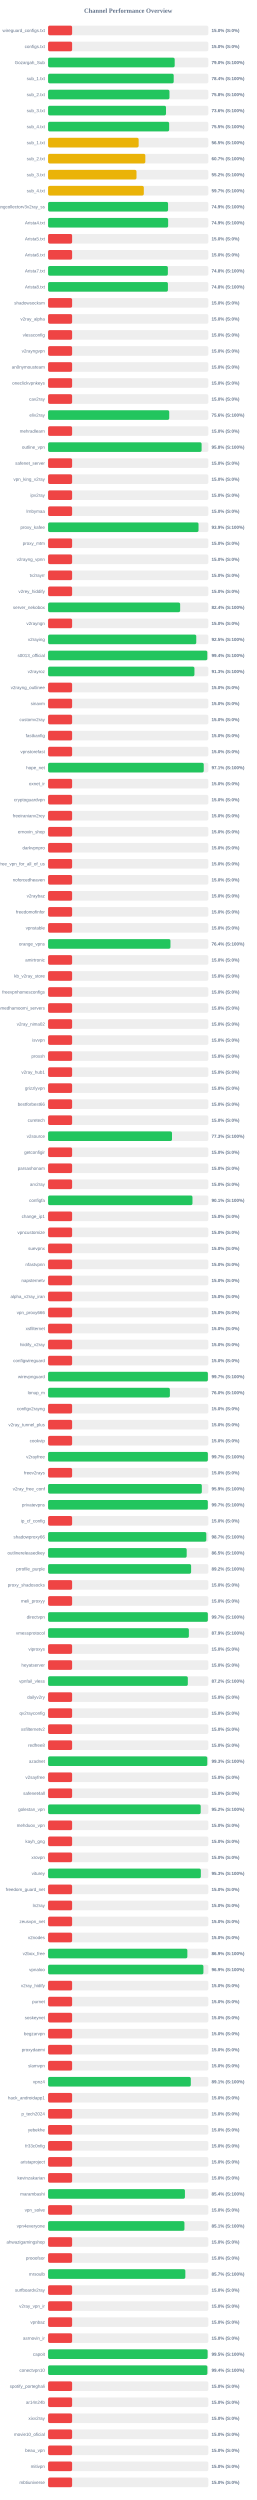
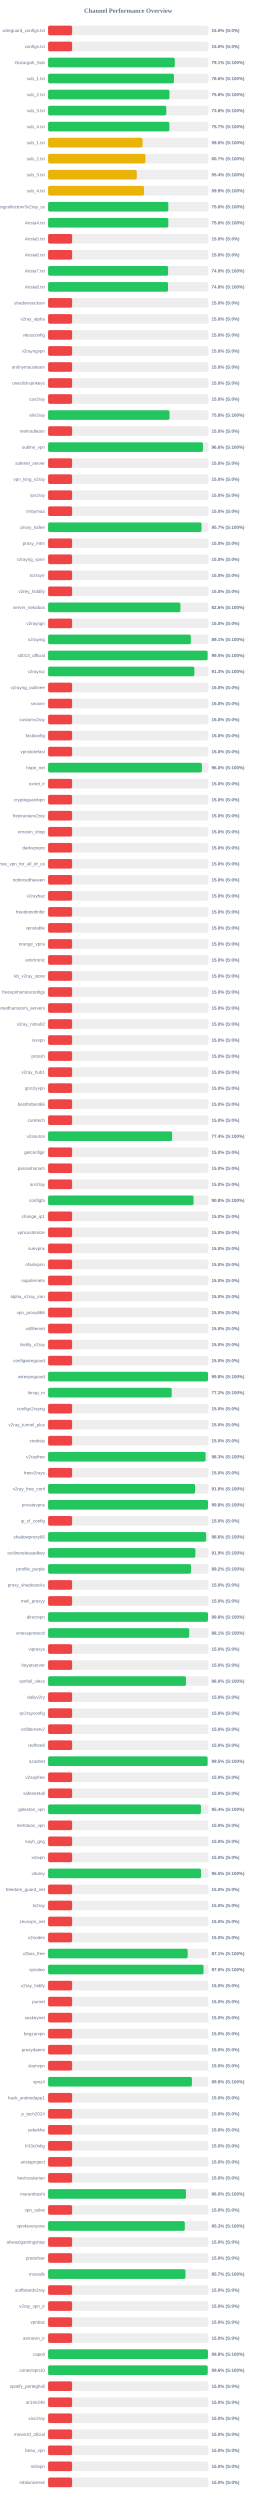
<svg xmlns="http://www.w3.org/2000/svg" width="800" height="7800" version="1.1">
  <style>
        .row { font: 14px Arial; fill: #64748b; }
        .score { font: bold 14px Arial; fill: #64748b; }
    </style>
  <text x="400" y="40" text-anchor="middle" font-size="20px" font-weight="bold" fill="#64748b">Channel Performance Overview</text>
  <rect x="150" y="80" width="500" height="30" fill="#eee" rx="5" />
  <rect x="150" y="80" width="75.0" height="30" fill="#ef4444" rx="5" />
  <text x="140" y="100" text-anchor="end" class="row">wireguard_configs.txt</text>
  <text x="660" y="100" text-anchor="start" class="score">15.0% (S:0%)</text>
  <rect x="150" y="130" width="500" height="30" fill="#eee" rx="5" />
  <rect x="150" y="130" width="75.0" height="30" fill="#ef4444" rx="5" />
  <text x="140" y="150" text-anchor="end" class="row">configs.txt</text>
  <text x="660" y="150" text-anchor="start" class="score">15.0% (S:0%)</text>
  <rect x="150" y="180" width="500" height="30" fill="#eee" rx="5" />
-   <rect x="150" y="180" width="395.05" height="30" fill="#22c55e" rx="5" />
+   <rect x="150" y="180" width="395.3" height="30" fill="#22c55e" rx="5" />
  <text x="140" y="200" text-anchor="end" class="row">Gozargah_Sub</text>
-   <text x="660" y="200" text-anchor="start" class="score">79.0% (S:100%)</text>
+   <text x="660" y="200" text-anchor="start" class="score">79.1% (S:100%)</text>
  <rect x="150" y="230" width="500" height="30" fill="#eee" rx="5" />
-   <rect x="150" y="230" width="391.95" height="30" fill="#22c55e" rx="5" />
+   <rect x="150" y="230" width="392.8" height="30" fill="#22c55e" rx="5" />
  <text x="140" y="250" text-anchor="end" class="row">sub_1.txt</text>
-   <text x="660" y="250" text-anchor="start" class="score">78.4% (S:100%)</text>
+   <text x="660" y="250" text-anchor="start" class="score">78.6% (S:100%)</text>
  <rect x="150" y="280" width="500" height="30" fill="#eee" rx="5" />
  <rect x="150" y="280" width="378.75" height="30" fill="#22c55e" rx="5" />
  <text x="140" y="300" text-anchor="end" class="row">sub_2.txt</text>
  <text x="660" y="300" text-anchor="start" class="score">75.8% (S:100%)</text>
  <rect x="150" y="330" width="500" height="30" fill="#eee" rx="5" />
-   <rect x="150" y="330" width="367.95" height="30" fill="#22c55e" rx="5" />
+   <rect x="150" y="330" width="368.85" height="30" fill="#22c55e" rx="5" />
  <text x="140" y="350" text-anchor="end" class="row">sub_3.txt</text>
-   <text x="660" y="350" text-anchor="start" class="score">73.6% (S:100%)</text>
+   <text x="660" y="350" text-anchor="start" class="score">73.8% (S:100%)</text>
  <rect x="150" y="380" width="500" height="30" fill="#eee" rx="5" />
-   <rect x="150" y="380" width="377.75" height="30" fill="#22c55e" rx="5" />
+   <rect x="150" y="380" width="378.35" height="30" fill="#22c55e" rx="5" />
  <text x="140" y="400" text-anchor="end" class="row">sub_4.txt</text>
-   <text x="660" y="400" text-anchor="start" class="score">75.5% (S:100%)</text>
+   <text x="660" y="400" text-anchor="start" class="score">75.7% (S:100%)</text>
  <rect x="150" y="430" width="500" height="30" fill="#eee" rx="5" />
-   <rect x="150" y="430" width="282.6" height="30" fill="#eab308" rx="5" />
+   <rect x="150" y="430" width="294.85" height="30" fill="#eab308" rx="5" />
  <text x="140" y="450" text-anchor="end" class="row">sub_1.txt</text>
-   <text x="660" y="450" text-anchor="start" class="score">56.5% (S:100%)</text>
+   <text x="660" y="450" text-anchor="start" class="score">59.0% (S:100%)</text>
  <rect x="150" y="480" width="500" height="30" fill="#eee" rx="5" />
-   <rect x="150" y="480" width="303.4" height="30" fill="#eab308" rx="5" />
+   <rect x="150" y="480" width="303.7" height="30" fill="#eab308" rx="5" />
  <text x="140" y="500" text-anchor="end" class="row">sub_2.txt</text>
  <text x="660" y="500" text-anchor="start" class="score">60.7% (S:100%)</text>
  <rect x="150" y="530" width="500" height="30" fill="#eee" rx="5" />
-   <rect x="150" y="530" width="275.85" height="30" fill="#eab308" rx="5" />
+   <rect x="150" y="530" width="276.75" height="30" fill="#eab308" rx="5" />
  <text x="140" y="550" text-anchor="end" class="row">sub_3.txt</text>
-   <text x="660" y="550" text-anchor="start" class="score">55.2% (S:100%)</text>
+   <text x="660" y="550" text-anchor="start" class="score">55.4% (S:100%)</text>
  <rect x="150" y="580" width="500" height="30" fill="#eee" rx="5" />
-   <rect x="150" y="580" width="298.7" height="30" fill="#eab308" rx="5" />
+   <rect x="150" y="580" width="299.35" height="30" fill="#eab308" rx="5" />
  <text x="140" y="600" text-anchor="end" class="row">sub_4.txt</text>
-   <text x="660" y="600" text-anchor="start" class="score">59.7% (S:100%)</text>
+   <text x="660" y="600" text-anchor="start" class="score">59.9% (S:100%)</text>
  <rect x="150" y="630" width="500" height="30" fill="#eee" rx="5" />
-   <rect x="150" y="630" width="374.35" height="30" fill="#22c55e" rx="5" />
+   <rect x="150" y="630" width="375.15" height="30" fill="#22c55e" rx="5" />
  <text x="140" y="650" text-anchor="end" class="row">kayhgngcollectorv3v2ray_ss</text>
-   <text x="660" y="650" text-anchor="start" class="score">74.9% (S:100%)</text>
+   <text x="660" y="650" text-anchor="start" class="score">75.0% (S:100%)</text>
  <rect x="150" y="680" width="500" height="30" fill="#eee" rx="5" />
-   <rect x="150" y="680" width="374.6" height="30" fill="#22c55e" rx="5" />
+   <rect x="150" y="680" width="375.15" height="30" fill="#22c55e" rx="5" />
  <text x="140" y="700" text-anchor="end" class="row">Arista4.txt</text>
-   <text x="660" y="700" text-anchor="start" class="score">74.9% (S:100%)</text>
+   <text x="660" y="700" text-anchor="start" class="score">75.0% (S:100%)</text>
  <rect x="150" y="730" width="500" height="30" fill="#eee" rx="5" />
  <rect x="150" y="730" width="75.0" height="30" fill="#ef4444" rx="5" />
  <text x="140" y="750" text-anchor="end" class="row">Arista5.txt</text>
  <text x="660" y="750" text-anchor="start" class="score">15.0% (S:0%)</text>
  <rect x="150" y="780" width="500" height="30" fill="#eee" rx="5" />
  <rect x="150" y="780" width="75.0" height="30" fill="#ef4444" rx="5" />
  <text x="140" y="800" text-anchor="end" class="row">Arista6.txt</text>
  <text x="660" y="800" text-anchor="start" class="score">15.0% (S:0%)</text>
  <rect x="150" y="830" width="500" height="30" fill="#eee" rx="5" />
-   <rect x="150" y="830" width="373.75" height="30" fill="#22c55e" rx="5" />
+   <rect x="150" y="830" width="374.5" height="30" fill="#22c55e" rx="5" />
  <text x="140" y="850" text-anchor="end" class="row">Arista7.txt</text>
-   <text x="660" y="850" text-anchor="start" class="score">74.8% (S:100%)</text>
+   <text x="660" y="850" text-anchor="start" class="score">74.9% (S:100%)</text>
  <rect x="150" y="880" width="500" height="30" fill="#eee" rx="5" />
-   <rect x="150" y="880" width="373.9" height="30" fill="#22c55e" rx="5" />
+   <rect x="150" y="880" width="374.25" height="30" fill="#22c55e" rx="5" />
  <text x="140" y="900" text-anchor="end" class="row">Arista8.txt</text>
  <text x="660" y="900" text-anchor="start" class="score">74.8% (S:100%)</text>
  <rect x="150" y="930" width="500" height="30" fill="#eee" rx="5" />
  <rect x="150" y="930" width="75.0" height="30" fill="#ef4444" rx="5" />
  <text x="140" y="950" text-anchor="end" class="row">shadowsocksm</text>
  <text x="660" y="950" text-anchor="start" class="score">15.0% (S:0%)</text>
  <rect x="150" y="980" width="500" height="30" fill="#eee" rx="5" />
  <rect x="150" y="980" width="75.0" height="30" fill="#ef4444" rx="5" />
  <text x="140" y="1000" text-anchor="end" class="row">v2ray_alpha</text>
  <text x="660" y="1000" text-anchor="start" class="score">15.0% (S:0%)</text>
  <rect x="150" y="1030" width="500" height="30" fill="#eee" rx="5" />
  <rect x="150" y="1030" width="75.0" height="30" fill="#ef4444" rx="5" />
  <text x="140" y="1050" text-anchor="end" class="row">vlessconfig</text>
  <text x="660" y="1050" text-anchor="start" class="score">15.0% (S:0%)</text>
  <rect x="150" y="1080" width="500" height="30" fill="#eee" rx="5" />
  <rect x="150" y="1080" width="75.0" height="30" fill="#ef4444" rx="5" />
  <text x="140" y="1100" text-anchor="end" class="row">v2rayngvpn</text>
  <text x="660" y="1100" text-anchor="start" class="score">15.0% (S:0%)</text>
  <rect x="150" y="1130" width="500" height="30" fill="#eee" rx="5" />
  <rect x="150" y="1130" width="75.0" height="30" fill="#ef4444" rx="5" />
  <text x="140" y="1150" text-anchor="end" class="row">an0nymousteam</text>
  <text x="660" y="1150" text-anchor="start" class="score">15.0% (S:0%)</text>
  <rect x="150" y="1180" width="500" height="30" fill="#eee" rx="5" />
  <rect x="150" y="1180" width="75.0" height="30" fill="#ef4444" rx="5" />
  <text x="140" y="1200" text-anchor="end" class="row">oneclickvpnkeys</text>
  <text x="660" y="1200" text-anchor="start" class="score">15.0% (S:0%)</text>
  <rect x="150" y="1230" width="500" height="30" fill="#eee" rx="5" />
  <rect x="150" y="1230" width="75.0" height="30" fill="#ef4444" rx="5" />
  <text x="140" y="1250" text-anchor="end" class="row">cav2ray</text>
  <text x="660" y="1250" text-anchor="start" class="score">15.0% (S:0%)</text>
  <rect x="150" y="1280" width="500" height="30" fill="#eee" rx="5" />
-   <rect x="150" y="1280" width="378.0" height="30" fill="#22c55e" rx="5" />
+   <rect x="150" y="1280" width="378.9" height="30" fill="#22c55e" rx="5" />
  <text x="140" y="1300" text-anchor="end" class="row">eliv2ray</text>
-   <text x="660" y="1300" text-anchor="start" class="score">75.6% (S:100%)</text>
+   <text x="660" y="1300" text-anchor="start" class="score">75.8% (S:100%)</text>
  <rect x="150" y="1330" width="500" height="30" fill="#eee" rx="5" />
  <rect x="150" y="1330" width="75.0" height="30" fill="#ef4444" rx="5" />
  <text x="140" y="1350" text-anchor="end" class="row">mehradlearn</text>
  <text x="660" y="1350" text-anchor="start" class="score">15.0% (S:0%)</text>
  <rect x="150" y="1380" width="500" height="30" fill="#eee" rx="5" />
-   <rect x="150" y="1380" width="479.0" height="30" fill="#22c55e" rx="5" />
+   <rect x="150" y="1380" width="483.2" height="30" fill="#22c55e" rx="5" />
  <text x="140" y="1400" text-anchor="end" class="row">outline_vpn</text>
-   <text x="660" y="1400" text-anchor="start" class="score">95.8% (S:100%)</text>
+   <text x="660" y="1400" text-anchor="start" class="score">96.6% (S:100%)</text>
  <rect x="150" y="1430" width="500" height="30" fill="#eee" rx="5" />
  <rect x="150" y="1430" width="75.0" height="30" fill="#ef4444" rx="5" />
  <text x="140" y="1450" text-anchor="end" class="row">safenet_server</text>
  <text x="660" y="1450" text-anchor="start" class="score">15.0% (S:0%)</text>
  <rect x="150" y="1480" width="500" height="30" fill="#eee" rx="5" />
  <rect x="150" y="1480" width="75.0" height="30" fill="#ef4444" rx="5" />
  <text x="140" y="1500" text-anchor="end" class="row">vpn_king_v2ray</text>
  <text x="660" y="1500" text-anchor="start" class="score">15.0% (S:0%)</text>
  <rect x="150" y="1530" width="500" height="30" fill="#eee" rx="5" />
  <rect x="150" y="1530" width="75.0" height="30" fill="#ef4444" rx="5" />
  <text x="140" y="1550" text-anchor="end" class="row">ipv2ray</text>
  <text x="660" y="1550" text-anchor="start" class="score">15.0% (S:0%)</text>
  <rect x="150" y="1580" width="500" height="30" fill="#eee" rx="5" />
  <rect x="150" y="1580" width="75.0" height="30" fill="#ef4444" rx="5" />
  <text x="140" y="1600" text-anchor="end" class="row">lrnbymaa</text>
  <text x="660" y="1600" text-anchor="start" class="score">15.0% (S:0%)</text>
  <rect x="150" y="1630" width="500" height="30" fill="#eee" rx="5" />
-   <rect x="150" y="1630" width="469.4" height="30" fill="#22c55e" rx="5" />
+   <rect x="150" y="1630" width="478.65" height="30" fill="#22c55e" rx="5" />
  <text x="140" y="1650" text-anchor="end" class="row">proxy_kafee</text>
-   <text x="660" y="1650" text-anchor="start" class="score">93.9% (S:100%)</text>
+   <text x="660" y="1650" text-anchor="start" class="score">95.7% (S:100%)</text>
  <rect x="150" y="1680" width="500" height="30" fill="#eee" rx="5" />
  <rect x="150" y="1680" width="75.0" height="30" fill="#ef4444" rx="5" />
  <text x="140" y="1700" text-anchor="end" class="row">proxy_mtm</text>
  <text x="660" y="1700" text-anchor="start" class="score">15.0% (S:0%)</text>
  <rect x="150" y="1730" width="500" height="30" fill="#eee" rx="5" />
  <rect x="150" y="1730" width="75.0" height="30" fill="#ef4444" rx="5" />
  <text x="140" y="1750" text-anchor="end" class="row">v2rayng_vpnn</text>
  <text x="660" y="1750" text-anchor="start" class="score">15.0% (S:0%)</text>
  <rect x="150" y="1780" width="500" height="30" fill="#eee" rx="5" />
  <rect x="150" y="1780" width="75.0" height="30" fill="#ef4444" rx="5" />
  <text x="140" y="1800" text-anchor="end" class="row">tv2rayrr</text>
  <text x="660" y="1800" text-anchor="start" class="score">15.0% (S:0%)</text>
  <rect x="150" y="1830" width="500" height="30" fill="#eee" rx="5" />
  <rect x="150" y="1830" width="75.0" height="30" fill="#ef4444" rx="5" />
  <text x="140" y="1850" text-anchor="end" class="row">v2rey_hiddify</text>
  <text x="660" y="1850" text-anchor="start" class="score">15.0% (S:0%)</text>
  <rect x="150" y="1880" width="500" height="30" fill="#eee" rx="5" />
-   <rect x="150" y="1880" width="412.05" height="30" fill="#22c55e" rx="5" />
+   <rect x="150" y="1880" width="412.85" height="30" fill="#22c55e" rx="5" />
  <text x="140" y="1900" text-anchor="end" class="row">server_nekobox</text>
-   <text x="660" y="1900" text-anchor="start" class="score">82.4% (S:100%)</text>
+   <text x="660" y="1900" text-anchor="start" class="score">82.6% (S:100%)</text>
  <rect x="150" y="1930" width="500" height="30" fill="#eee" rx="5" />
  <rect x="150" y="1930" width="75.0" height="30" fill="#ef4444" rx="5" />
  <text x="140" y="1950" text-anchor="end" class="row">v2rayngn</text>
  <text x="660" y="1950" text-anchor="start" class="score">15.0% (S:0%)</text>
  <rect x="150" y="1980" width="500" height="30" fill="#eee" rx="5" />
-   <rect x="150" y="1980" width="462.35" height="30" fill="#22c55e" rx="5" />
+   <rect x="150" y="1980" width="445.45" height="30" fill="#22c55e" rx="5" />
  <text x="140" y="2000" text-anchor="end" class="row">v2raying</text>
-   <text x="660" y="2000" text-anchor="start" class="score">92.5% (S:100%)</text>
+   <text x="660" y="2000" text-anchor="start" class="score">89.1% (S:100%)</text>
  <rect x="150" y="2030" width="500" height="30" fill="#eee" rx="5" />
-   <rect x="150" y="2030" width="496.8" height="30" fill="#22c55e" rx="5" />
+   <rect x="150" y="2030" width="497.75" height="30" fill="#22c55e" rx="5" />
  <text x="140" y="2050" text-anchor="end" class="row">s0013_official</text>
-   <text x="660" y="2050" text-anchor="start" class="score">99.4% (S:100%)</text>
+   <text x="660" y="2050" text-anchor="start" class="score">99.5% (S:100%)</text>
  <rect x="150" y="2080" width="500" height="30" fill="#eee" rx="5" />
-   <rect x="150" y="2080" width="456.65" height="30" fill="#22c55e" rx="5" />
+   <rect x="150" y="2080" width="456.4" height="30" fill="#22c55e" rx="5" />
  <text x="140" y="2100" text-anchor="end" class="row">v2rayroz</text>
  <text x="660" y="2100" text-anchor="start" class="score">91.3% (S:100%)</text>
  <rect x="150" y="2130" width="500" height="30" fill="#eee" rx="5" />
  <rect x="150" y="2130" width="75.0" height="30" fill="#ef4444" rx="5" />
  <text x="140" y="2150" text-anchor="end" class="row">v2rayng_outlinee</text>
  <text x="660" y="2150" text-anchor="start" class="score">15.0% (S:0%)</text>
  <rect x="150" y="2180" width="500" height="30" fill="#eee" rx="5" />
  <rect x="150" y="2180" width="75.0" height="30" fill="#ef4444" rx="5" />
  <text x="140" y="2200" text-anchor="end" class="row">sinavm</text>
  <text x="660" y="2200" text-anchor="start" class="score">15.0% (S:0%)</text>
  <rect x="150" y="2230" width="500" height="30" fill="#eee" rx="5" />
  <rect x="150" y="2230" width="75.0" height="30" fill="#ef4444" rx="5" />
  <text x="140" y="2250" text-anchor="end" class="row">customv2ray</text>
  <text x="660" y="2250" text-anchor="start" class="score">15.0% (S:0%)</text>
  <rect x="150" y="2280" width="500" height="30" fill="#eee" rx="5" />
  <rect x="150" y="2280" width="75.0" height="30" fill="#ef4444" rx="5" />
  <text x="140" y="2300" text-anchor="end" class="row">fastkanfig</text>
  <text x="660" y="2300" text-anchor="start" class="score">15.0% (S:0%)</text>
  <rect x="150" y="2330" width="500" height="30" fill="#eee" rx="5" />
  <rect x="150" y="2330" width="75.0" height="30" fill="#ef4444" rx="5" />
  <text x="140" y="2350" text-anchor="end" class="row">vpnstorefast</text>
  <text x="660" y="2350" text-anchor="start" class="score">15.0% (S:0%)</text>
  <rect x="150" y="2380" width="500" height="30" fill="#eee" rx="5" />
-   <rect x="150" y="2380" width="485.7" height="30" fill="#22c55e" rx="5" />
+   <rect x="150" y="2380" width="479.85" height="30" fill="#22c55e" rx="5" />
  <text x="140" y="2400" text-anchor="end" class="row">hope_net</text>
-   <text x="660" y="2400" text-anchor="start" class="score">97.1% (S:100%)</text>
+   <text x="660" y="2400" text-anchor="start" class="score">96.0% (S:100%)</text>
  <rect x="150" y="2430" width="500" height="30" fill="#eee" rx="5" />
  <rect x="150" y="2430" width="75.0" height="30" fill="#ef4444" rx="5" />
  <text x="140" y="2450" text-anchor="end" class="row">oxnet_ir</text>
  <text x="660" y="2450" text-anchor="start" class="score">15.0% (S:0%)</text>
  <rect x="150" y="2480" width="500" height="30" fill="#eee" rx="5" />
  <rect x="150" y="2480" width="75.0" height="30" fill="#ef4444" rx="5" />
  <text x="140" y="2500" text-anchor="end" class="row">cryptoguardvpn</text>
  <text x="660" y="2500" text-anchor="start" class="score">15.0% (S:0%)</text>
  <rect x="150" y="2530" width="500" height="30" fill="#eee" rx="5" />
  <rect x="150" y="2530" width="75.0" height="30" fill="#ef4444" rx="5" />
  <text x="140" y="2550" text-anchor="end" class="row">freeiranianv2rey</text>
  <text x="660" y="2550" text-anchor="start" class="score">15.0% (S:0%)</text>
  <rect x="150" y="2580" width="500" height="30" fill="#eee" rx="5" />
  <rect x="150" y="2580" width="75.0" height="30" fill="#ef4444" rx="5" />
  <text x="140" y="2600" text-anchor="end" class="row">ernoxin_shop</text>
  <text x="660" y="2600" text-anchor="start" class="score">15.0% (S:0%)</text>
  <rect x="150" y="2630" width="500" height="30" fill="#eee" rx="5" />
  <rect x="150" y="2630" width="75.0" height="30" fill="#ef4444" rx="5" />
  <text x="140" y="2650" text-anchor="end" class="row">darkvpnpro</text>
  <text x="660" y="2650" text-anchor="start" class="score">15.0% (S:0%)</text>
  <rect x="150" y="2680" width="500" height="30" fill="#eee" rx="5" />
  <rect x="150" y="2680" width="75.0" height="30" fill="#ef4444" rx="5" />
  <text x="140" y="2700" text-anchor="end" class="row">free_vpn_for_all_of_us</text>
  <text x="660" y="2700" text-anchor="start" class="score">15.0% (S:0%)</text>
  <rect x="150" y="2730" width="500" height="30" fill="#eee" rx="5" />
  <rect x="150" y="2730" width="75.0" height="30" fill="#ef4444" rx="5" />
  <text x="140" y="2750" text-anchor="end" class="row">noforcedheaven</text>
  <text x="660" y="2750" text-anchor="start" class="score">15.0% (S:0%)</text>
  <rect x="150" y="2780" width="500" height="30" fill="#eee" rx="5" />
  <rect x="150" y="2780" width="75.0" height="30" fill="#ef4444" rx="5" />
  <text x="140" y="2800" text-anchor="end" class="row">v2raybaz</text>
  <text x="660" y="2800" text-anchor="start" class="score">15.0% (S:0%)</text>
  <rect x="150" y="2830" width="500" height="30" fill="#eee" rx="5" />
  <rect x="150" y="2830" width="75.0" height="30" fill="#ef4444" rx="5" />
  <text x="140" y="2850" text-anchor="end" class="row">freedomofinfor</text>
  <text x="660" y="2850" text-anchor="start" class="score">15.0% (S:0%)</text>
  <rect x="150" y="2880" width="500" height="30" fill="#eee" rx="5" />
  <rect x="150" y="2880" width="75.0" height="30" fill="#ef4444" rx="5" />
  <text x="140" y="2900" text-anchor="end" class="row">vpnstable</text>
  <text x="660" y="2900" text-anchor="start" class="score">15.0% (S:0%)</text>
  <rect x="150" y="2930" width="500" height="30" fill="#eee" rx="5" />
-   <rect x="150" y="2930" width="381.8" height="30" fill="#22c55e" rx="5" />
+   <rect x="150" y="2930" width="75.0" height="30" fill="#ef4444" rx="5" />
  <text x="140" y="2950" text-anchor="end" class="row">orange_vpns</text>
-   <text x="660" y="2950" text-anchor="start" class="score">76.4% (S:100%)</text>
+   <text x="660" y="2950" text-anchor="start" class="score">15.0% (S:0%)</text>
  <rect x="150" y="2980" width="500" height="30" fill="#eee" rx="5" />
  <rect x="150" y="2980" width="75.0" height="30" fill="#ef4444" rx="5" />
  <text x="140" y="3000" text-anchor="end" class="row">amirtronic</text>
  <text x="660" y="3000" text-anchor="start" class="score">15.0% (S:0%)</text>
  <rect x="150" y="3030" width="500" height="30" fill="#eee" rx="5" />
  <rect x="150" y="3030" width="75.0" height="30" fill="#ef4444" rx="5" />
  <text x="140" y="3050" text-anchor="end" class="row">kb_v2ray_store</text>
  <text x="660" y="3050" text-anchor="start" class="score">15.0% (S:0%)</text>
  <rect x="150" y="3080" width="500" height="30" fill="#eee" rx="5" />
  <rect x="150" y="3080" width="75.0" height="30" fill="#ef4444" rx="5" />
  <text x="140" y="3100" text-anchor="end" class="row">freevpnhomesconfigs</text>
  <text x="660" y="3100" text-anchor="start" class="score">15.0% (S:0%)</text>
  <rect x="150" y="3130" width="500" height="30" fill="#eee" rx="5" />
  <rect x="150" y="3130" width="75.0" height="30" fill="#ef4444" rx="5" />
  <text x="140" y="3150" text-anchor="end" class="row">ahmedhamoomi_servers</text>
  <text x="660" y="3150" text-anchor="start" class="score">15.0% (S:0%)</text>
  <rect x="150" y="3180" width="500" height="30" fill="#eee" rx="5" />
  <rect x="150" y="3180" width="75.0" height="30" fill="#ef4444" rx="5" />
  <text x="140" y="3200" text-anchor="end" class="row">v2ray_nima02</text>
  <text x="660" y="3200" text-anchor="start" class="score">15.0% (S:0%)</text>
  <rect x="150" y="3230" width="500" height="30" fill="#eee" rx="5" />
  <rect x="150" y="3230" width="75.0" height="30" fill="#ef4444" rx="5" />
  <text x="140" y="3250" text-anchor="end" class="row">isvvpn</text>
  <text x="660" y="3250" text-anchor="start" class="score">15.0% (S:0%)</text>
  <rect x="150" y="3280" width="500" height="30" fill="#eee" rx="5" />
  <rect x="150" y="3280" width="75.0" height="30" fill="#ef4444" rx="5" />
  <text x="140" y="3300" text-anchor="end" class="row">prossh</text>
  <text x="660" y="3300" text-anchor="start" class="score">15.0% (S:0%)</text>
  <rect x="150" y="3330" width="500" height="30" fill="#eee" rx="5" />
  <rect x="150" y="3330" width="75.0" height="30" fill="#ef4444" rx="5" />
  <text x="140" y="3350" text-anchor="end" class="row">v2ray_hub1</text>
  <text x="660" y="3350" text-anchor="start" class="score">15.0% (S:0%)</text>
  <rect x="150" y="3380" width="500" height="30" fill="#eee" rx="5" />
  <rect x="150" y="3380" width="75.0" height="30" fill="#ef4444" rx="5" />
  <text x="140" y="3400" text-anchor="end" class="row">grizzlyvpn</text>
  <text x="660" y="3400" text-anchor="start" class="score">15.0% (S:0%)</text>
  <rect x="150" y="3430" width="500" height="30" fill="#eee" rx="5" />
  <rect x="150" y="3430" width="75.0" height="30" fill="#ef4444" rx="5" />
  <text x="140" y="3450" text-anchor="end" class="row">bestforbest66</text>
  <text x="660" y="3450" text-anchor="start" class="score">15.0% (S:0%)</text>
  <rect x="150" y="3480" width="500" height="30" fill="#eee" rx="5" />
  <rect x="150" y="3480" width="75.0" height="30" fill="#ef4444" rx="5" />
  <text x="140" y="3500" text-anchor="end" class="row">curetech</text>
  <text x="660" y="3500" text-anchor="start" class="score">15.0% (S:0%)</text>
  <rect x="150" y="3530" width="500" height="30" fill="#eee" rx="5" />
-   <rect x="150" y="3530" width="386.65" height="30" fill="#22c55e" rx="5" />
+   <rect x="150" y="3530" width="387.05" height="30" fill="#22c55e" rx="5" />
  <text x="140" y="3550" text-anchor="end" class="row">v2source</text>
-   <text x="660" y="3550" text-anchor="start" class="score">77.3% (S:100%)</text>
+   <text x="660" y="3550" text-anchor="start" class="score">77.4% (S:100%)</text>
  <rect x="150" y="3580" width="500" height="30" fill="#eee" rx="5" />
  <rect x="150" y="3580" width="75.0" height="30" fill="#ef4444" rx="5" />
  <text x="140" y="3600" text-anchor="end" class="row">getconfigir</text>
  <text x="660" y="3600" text-anchor="start" class="score">15.0% (S:0%)</text>
  <rect x="150" y="3630" width="500" height="30" fill="#eee" rx="5" />
  <rect x="150" y="3630" width="75.0" height="30" fill="#ef4444" rx="5" />
  <text x="140" y="3650" text-anchor="end" class="row">parsashonam</text>
  <text x="660" y="3650" text-anchor="start" class="score">15.0% (S:0%)</text>
  <rect x="150" y="3680" width="500" height="30" fill="#eee" rx="5" />
  <rect x="150" y="3680" width="75.0" height="30" fill="#ef4444" rx="5" />
  <text x="140" y="3700" text-anchor="end" class="row">arv2ray</text>
  <text x="660" y="3700" text-anchor="start" class="score">15.0% (S:0%)</text>
  <rect x="150" y="3730" width="500" height="30" fill="#eee" rx="5" />
-   <rect x="150" y="3730" width="450.5" height="30" fill="#22c55e" rx="5" />
+   <rect x="150" y="3730" width="453.9" height="30" fill="#22c55e" rx="5" />
  <text x="140" y="3750" text-anchor="end" class="row">configfa</text>
-   <text x="660" y="3750" text-anchor="start" class="score">90.1% (S:100%)</text>
+   <text x="660" y="3750" text-anchor="start" class="score">90.8% (S:100%)</text>
  <rect x="150" y="3780" width="500" height="30" fill="#eee" rx="5" />
  <rect x="150" y="3780" width="75.0" height="30" fill="#ef4444" rx="5" />
  <text x="140" y="3800" text-anchor="end" class="row">change_ip1</text>
  <text x="660" y="3800" text-anchor="start" class="score">15.0% (S:0%)</text>
  <rect x="150" y="3830" width="500" height="30" fill="#eee" rx="5" />
  <rect x="150" y="3830" width="75.0" height="30" fill="#ef4444" rx="5" />
  <text x="140" y="3850" text-anchor="end" class="row">vpncustomize</text>
  <text x="660" y="3850" text-anchor="start" class="score">15.0% (S:0%)</text>
  <rect x="150" y="3880" width="500" height="30" fill="#eee" rx="5" />
  <rect x="150" y="3880" width="75.0" height="30" fill="#ef4444" rx="5" />
  <text x="140" y="3900" text-anchor="end" class="row">suevpnx</text>
  <text x="660" y="3900" text-anchor="start" class="score">15.0% (S:0%)</text>
  <rect x="150" y="3930" width="500" height="30" fill="#eee" rx="5" />
  <rect x="150" y="3930" width="75.0" height="30" fill="#ef4444" rx="5" />
  <text x="140" y="3950" text-anchor="end" class="row">nfastvpnn</text>
  <text x="660" y="3950" text-anchor="start" class="score">15.0% (S:0%)</text>
  <rect x="150" y="3980" width="500" height="30" fill="#eee" rx="5" />
  <rect x="150" y="3980" width="75.0" height="30" fill="#ef4444" rx="5" />
  <text x="140" y="4000" text-anchor="end" class="row">napsternetv</text>
  <text x="660" y="4000" text-anchor="start" class="score">15.0% (S:0%)</text>
  <rect x="150" y="4030" width="500" height="30" fill="#eee" rx="5" />
  <rect x="150" y="4030" width="75.0" height="30" fill="#ef4444" rx="5" />
  <text x="140" y="4050" text-anchor="end" class="row">alpha_v2ray_iran</text>
  <text x="660" y="4050" text-anchor="start" class="score">15.0% (S:0%)</text>
  <rect x="150" y="4080" width="500" height="30" fill="#eee" rx="5" />
  <rect x="150" y="4080" width="75.0" height="30" fill="#ef4444" rx="5" />
  <text x="140" y="4100" text-anchor="end" class="row">vpn_proxy666</text>
  <text x="660" y="4100" text-anchor="start" class="score">15.0% (S:0%)</text>
  <rect x="150" y="4130" width="500" height="30" fill="#eee" rx="5" />
  <rect x="150" y="4130" width="75.0" height="30" fill="#ef4444" rx="5" />
  <text x="140" y="4150" text-anchor="end" class="row">xsfilternet</text>
  <text x="660" y="4150" text-anchor="start" class="score">15.0% (S:0%)</text>
  <rect x="150" y="4180" width="500" height="30" fill="#eee" rx="5" />
  <rect x="150" y="4180" width="75.0" height="30" fill="#ef4444" rx="5" />
  <text x="140" y="4200" text-anchor="end" class="row">hiidify_v2ray</text>
  <text x="660" y="4200" text-anchor="start" class="score">15.0% (S:0%)</text>
  <rect x="150" y="4230" width="500" height="30" fill="#eee" rx="5" />
  <rect x="150" y="4230" width="75.0" height="30" fill="#ef4444" rx="5" />
  <text x="140" y="4250" text-anchor="end" class="row">configwireguard</text>
  <text x="660" y="4250" text-anchor="start" class="score">15.0% (S:0%)</text>
  <rect x="150" y="4280" width="500" height="30" fill="#eee" rx="5" />
-   <rect x="150" y="4280" width="498.6" height="30" fill="#22c55e" rx="5" />
+   <rect x="150" y="4280" width="499.0" height="30" fill="#22c55e" rx="5" />
  <text x="140" y="4300" text-anchor="end" class="row">wirevpnguard</text>
-   <text x="660" y="4300" text-anchor="start" class="score">99.7% (S:100%)</text>
+   <text x="660" y="4300" text-anchor="start" class="score">99.8% (S:100%)</text>
  <rect x="150" y="4330" width="500" height="30" fill="#eee" rx="5" />
-   <rect x="150" y="4330" width="380.05" height="30" fill="#22c55e" rx="5" />
+   <rect x="150" y="4330" width="385.75" height="30" fill="#22c55e" rx="5" />
  <text x="140" y="4350" text-anchor="end" class="row">lonup_m</text>
-   <text x="660" y="4350" text-anchor="start" class="score">76.0% (S:100%)</text>
+   <text x="660" y="4350" text-anchor="start" class="score">77.2% (S:100%)</text>
  <rect x="150" y="4380" width="500" height="30" fill="#eee" rx="5" />
  <rect x="150" y="4380" width="75.0" height="30" fill="#ef4444" rx="5" />
  <text x="140" y="4400" text-anchor="end" class="row">configv2rayng</text>
  <text x="660" y="4400" text-anchor="start" class="score">15.0% (S:0%)</text>
  <rect x="150" y="4430" width="500" height="30" fill="#eee" rx="5" />
  <rect x="150" y="4430" width="75.0" height="30" fill="#ef4444" rx="5" />
  <text x="140" y="4450" text-anchor="end" class="row">v2ray_tunnel_plus</text>
  <text x="660" y="4450" text-anchor="start" class="score">15.0% (S:0%)</text>
  <rect x="150" y="4480" width="500" height="30" fill="#eee" rx="5" />
  <rect x="150" y="4480" width="75.0" height="30" fill="#ef4444" rx="5" />
  <text x="140" y="4500" text-anchor="end" class="row">cookvip</text>
  <text x="660" y="4500" text-anchor="start" class="score">15.0% (S:0%)</text>
  <rect x="150" y="4530" width="500" height="30" fill="#eee" rx="5" />
-   <rect x="150" y="4530" width="498.55" height="30" fill="#22c55e" rx="5" />
+   <rect x="150" y="4530" width="491.5" height="30" fill="#22c55e" rx="5" />
  <text x="140" y="4550" text-anchor="end" class="row">v2rayfree</text>
-   <text x="660" y="4550" text-anchor="start" class="score">99.7% (S:100%)</text>
+   <text x="660" y="4550" text-anchor="start" class="score">98.3% (S:100%)</text>
  <rect x="150" y="4580" width="500" height="30" fill="#eee" rx="5" />
  <rect x="150" y="4580" width="75.0" height="30" fill="#ef4444" rx="5" />
  <text x="140" y="4600" text-anchor="end" class="row">freev2rays</text>
  <text x="660" y="4600" text-anchor="start" class="score">15.0% (S:0%)</text>
  <rect x="150" y="4630" width="500" height="30" fill="#eee" rx="5" />
-   <rect x="150" y="4630" width="479.7" height="30" fill="#22c55e" rx="5" />
+   <rect x="150" y="4630" width="458.75" height="30" fill="#22c55e" rx="5" />
  <text x="140" y="4650" text-anchor="end" class="row">v2ray_free_conf</text>
-   <text x="660" y="4650" text-anchor="start" class="score">95.9% (S:100%)</text>
+   <text x="660" y="4650" text-anchor="start" class="score">91.8% (S:100%)</text>
  <rect x="150" y="4680" width="500" height="30" fill="#eee" rx="5" />
-   <rect x="150" y="4680" width="498.4" height="30" fill="#22c55e" rx="5" />
+   <rect x="150" y="4680" width="498.95" height="30" fill="#22c55e" rx="5" />
  <text x="140" y="4700" text-anchor="end" class="row">privatevpns</text>
-   <text x="660" y="4700" text-anchor="start" class="score">99.7% (S:100%)</text>
+   <text x="660" y="4700" text-anchor="start" class="score">99.8% (S:100%)</text>
  <rect x="150" y="4730" width="500" height="30" fill="#eee" rx="5" />
  <rect x="150" y="4730" width="75.0" height="30" fill="#ef4444" rx="5" />
  <text x="140" y="4750" text-anchor="end" class="row">ip_cf_config</text>
  <text x="660" y="4750" text-anchor="start" class="score">15.0% (S:0%)</text>
  <rect x="150" y="4780" width="500" height="30" fill="#eee" rx="5" />
-   <rect x="150" y="4780" width="493.65" height="30" fill="#22c55e" rx="5" />
+   <rect x="150" y="4780" width="493.15" height="30" fill="#22c55e" rx="5" />
  <text x="140" y="4800" text-anchor="end" class="row">shadowproxy66</text>
-   <text x="660" y="4800" text-anchor="start" class="score">98.7% (S:100%)</text>
+   <text x="660" y="4800" text-anchor="start" class="score">98.6% (S:100%)</text>
  <rect x="150" y="4830" width="500" height="30" fill="#eee" rx="5" />
-   <rect x="150" y="4830" width="432.5" height="30" fill="#22c55e" rx="5" />
+   <rect x="150" y="4830" width="459.55" height="30" fill="#22c55e" rx="5" />
  <text x="140" y="4850" text-anchor="end" class="row">outlinereleasedkey</text>
-   <text x="660" y="4850" text-anchor="start" class="score">86.5% (S:100%)</text>
+   <text x="660" y="4850" text-anchor="start" class="score">91.9% (S:100%)</text>
  <rect x="150" y="4880" width="500" height="30" fill="#eee" rx="5" />
-   <rect x="150" y="4880" width="446.25" height="30" fill="#22c55e" rx="5" />
+   <rect x="150" y="4880" width="445.95" height="30" fill="#22c55e" rx="5" />
  <text x="140" y="4900" text-anchor="end" class="row">prrofile_purple</text>
  <text x="660" y="4900" text-anchor="start" class="score">89.2% (S:100%)</text>
  <rect x="150" y="4930" width="500" height="30" fill="#eee" rx="5" />
  <rect x="150" y="4930" width="75.0" height="30" fill="#ef4444" rx="5" />
  <text x="140" y="4950" text-anchor="end" class="row">proxy_shadosocks</text>
  <text x="660" y="4950" text-anchor="start" class="score">15.0% (S:0%)</text>
  <rect x="150" y="4980" width="500" height="30" fill="#eee" rx="5" />
  <rect x="150" y="4980" width="75.0" height="30" fill="#ef4444" rx="5" />
  <text x="140" y="5000" text-anchor="end" class="row">meli_proxyy</text>
  <text x="660" y="5000" text-anchor="start" class="score">15.0% (S:0%)</text>
  <rect x="150" y="5030" width="500" height="30" fill="#eee" rx="5" />
-   <rect x="150" y="5030" width="498.5" height="30" fill="#22c55e" rx="5" />
+   <rect x="150" y="5030" width="498.95" height="30" fill="#22c55e" rx="5" />
  <text x="140" y="5050" text-anchor="end" class="row">directvpn</text>
-   <text x="660" y="5050" text-anchor="start" class="score">99.7% (S:100%)</text>
+   <text x="660" y="5050" text-anchor="start" class="score">99.8% (S:100%)</text>
  <rect x="150" y="5080" width="500" height="30" fill="#eee" rx="5" />
-   <rect x="150" y="5080" width="439.3" height="30" fill="#22c55e" rx="5" />
+   <rect x="150" y="5080" width="440.4" height="30" fill="#22c55e" rx="5" />
  <text x="140" y="5100" text-anchor="end" class="row">vmessprotocol</text>
-   <text x="660" y="5100" text-anchor="start" class="score">87.9% (S:100%)</text>
+   <text x="660" y="5100" text-anchor="start" class="score">88.1% (S:100%)</text>
  <rect x="150" y="5130" width="500" height="30" fill="#eee" rx="5" />
  <rect x="150" y="5130" width="75.0" height="30" fill="#ef4444" rx="5" />
  <text x="140" y="5150" text-anchor="end" class="row">viproxys</text>
  <text x="660" y="5150" text-anchor="start" class="score">15.0% (S:0%)</text>
  <rect x="150" y="5180" width="500" height="30" fill="#eee" rx="5" />
  <rect x="150" y="5180" width="75.0" height="30" fill="#ef4444" rx="5" />
  <text x="140" y="5200" text-anchor="end" class="row">heyatserver</text>
  <text x="660" y="5200" text-anchor="start" class="score">15.0% (S:0%)</text>
  <rect x="150" y="5230" width="500" height="30" fill="#eee" rx="5" />
-   <rect x="150" y="5230" width="436.0" height="30" fill="#22c55e" rx="5" />
+   <rect x="150" y="5230" width="430.2" height="30" fill="#22c55e" rx="5" />
  <text x="140" y="5250" text-anchor="end" class="row">vpnfail_vless</text>
-   <text x="660" y="5250" text-anchor="start" class="score">87.2% (S:100%)</text>
+   <text x="660" y="5250" text-anchor="start" class="score">86.0% (S:100%)</text>
  <rect x="150" y="5280" width="500" height="30" fill="#eee" rx="5" />
  <rect x="150" y="5280" width="75.0" height="30" fill="#ef4444" rx="5" />
  <text x="140" y="5300" text-anchor="end" class="row">dailyv2ry</text>
  <text x="660" y="5300" text-anchor="start" class="score">15.0% (S:0%)</text>
  <rect x="150" y="5330" width="500" height="30" fill="#eee" rx="5" />
  <rect x="150" y="5330" width="75.0" height="30" fill="#ef4444" rx="5" />
  <text x="140" y="5350" text-anchor="end" class="row">qv2rayconfig</text>
  <text x="660" y="5350" text-anchor="start" class="score">15.0% (S:0%)</text>
  <rect x="150" y="5380" width="500" height="30" fill="#eee" rx="5" />
  <rect x="150" y="5380" width="75.0" height="30" fill="#ef4444" rx="5" />
  <text x="140" y="5400" text-anchor="end" class="row">xsfilternetv2</text>
  <text x="660" y="5400" text-anchor="start" class="score">15.0% (S:0%)</text>
  <rect x="150" y="5430" width="500" height="30" fill="#eee" rx="5" />
  <rect x="150" y="5430" width="75.0" height="30" fill="#ef4444" rx="5" />
  <text x="140" y="5450" text-anchor="end" class="row">redfree8</text>
  <text x="660" y="5450" text-anchor="start" class="score">15.0% (S:0%)</text>
  <rect x="150" y="5480" width="500" height="30" fill="#eee" rx="5" />
-   <rect x="150" y="5480" width="496.7" height="30" fill="#22c55e" rx="5" />
+   <rect x="150" y="5480" width="497.75" height="30" fill="#22c55e" rx="5" />
  <text x="140" y="5500" text-anchor="end" class="row">azadnet</text>
-   <text x="660" y="5500" text-anchor="start" class="score">99.3% (S:100%)</text>
+   <text x="660" y="5500" text-anchor="start" class="score">99.5% (S:100%)</text>
  <rect x="150" y="5530" width="500" height="30" fill="#eee" rx="5" />
  <rect x="150" y="5530" width="75.0" height="30" fill="#ef4444" rx="5" />
  <text x="140" y="5550" text-anchor="end" class="row">v2sayfree</text>
  <text x="660" y="5550" text-anchor="start" class="score">15.0% (S:0%)</text>
  <rect x="150" y="5580" width="500" height="30" fill="#eee" rx="5" />
  <rect x="150" y="5580" width="75.0" height="30" fill="#ef4444" rx="5" />
  <text x="140" y="5600" text-anchor="end" class="row">safenet4all</text>
  <text x="660" y="5600" text-anchor="start" class="score">15.0% (S:0%)</text>
  <rect x="150" y="5630" width="500" height="30" fill="#eee" rx="5" />
-   <rect x="150" y="5630" width="476.2" height="30" fill="#22c55e" rx="5" />
+   <rect x="150" y="5630" width="477.0" height="30" fill="#22c55e" rx="5" />
  <text x="140" y="5650" text-anchor="end" class="row">golestan_vpn</text>
-   <text x="660" y="5650" text-anchor="start" class="score">95.2% (S:100%)</text>
+   <text x="660" y="5650" text-anchor="start" class="score">95.4% (S:100%)</text>
  <rect x="150" y="5680" width="500" height="30" fill="#eee" rx="5" />
  <rect x="150" y="5680" width="75.0" height="30" fill="#ef4444" rx="5" />
  <text x="140" y="5700" text-anchor="end" class="row">mehduox_vpn</text>
  <text x="660" y="5700" text-anchor="start" class="score">15.0% (S:0%)</text>
  <rect x="150" y="5730" width="500" height="30" fill="#eee" rx="5" />
  <rect x="150" y="5730" width="75.0" height="30" fill="#ef4444" rx="5" />
  <text x="140" y="5750" text-anchor="end" class="row">kayh_gng</text>
  <text x="660" y="5750" text-anchor="start" class="score">15.0% (S:0%)</text>
  <rect x="150" y="5780" width="500" height="30" fill="#eee" rx="5" />
  <rect x="150" y="5780" width="75.0" height="30" fill="#ef4444" rx="5" />
  <text x="140" y="5800" text-anchor="end" class="row">xrovpn</text>
  <text x="660" y="5800" text-anchor="start" class="score">15.0% (S:0%)</text>
  <rect x="150" y="5830" width="500" height="30" fill="#eee" rx="5" />
-   <rect x="150" y="5830" width="476.65" height="30" fill="#22c55e" rx="5" />
+   <rect x="150" y="5830" width="477.25" height="30" fill="#22c55e" rx="5" />
  <text x="140" y="5850" text-anchor="end" class="row">viturey</text>
-   <text x="660" y="5850" text-anchor="start" class="score">95.3% (S:100%)</text>
+   <text x="660" y="5850" text-anchor="start" class="score">95.5% (S:100%)</text>
  <rect x="150" y="5880" width="500" height="30" fill="#eee" rx="5" />
  <rect x="150" y="5880" width="75.0" height="30" fill="#ef4444" rx="5" />
  <text x="140" y="5900" text-anchor="end" class="row">freedom_guard_net</text>
  <text x="660" y="5900" text-anchor="start" class="score">15.0% (S:0%)</text>
  <rect x="150" y="5930" width="500" height="30" fill="#eee" rx="5" />
  <rect x="150" y="5930" width="75.0" height="30" fill="#ef4444" rx="5" />
  <text x="140" y="5950" text-anchor="end" class="row">ln2ray</text>
  <text x="660" y="5950" text-anchor="start" class="score">15.0% (S:0%)</text>
  <rect x="150" y="5980" width="500" height="30" fill="#eee" rx="5" />
  <rect x="150" y="5980" width="75.0" height="30" fill="#ef4444" rx="5" />
  <text x="140" y="6000" text-anchor="end" class="row">zeusvpn_net</text>
  <text x="660" y="6000" text-anchor="start" class="score">15.0% (S:0%)</text>
  <rect x="150" y="6030" width="500" height="30" fill="#eee" rx="5" />
  <rect x="150" y="6030" width="75.0" height="30" fill="#ef4444" rx="5" />
  <text x="140" y="6050" text-anchor="end" class="row">v2nodes</text>
  <text x="660" y="6050" text-anchor="start" class="score">15.0% (S:0%)</text>
  <rect x="150" y="6080" width="500" height="30" fill="#eee" rx="5" />
-   <rect x="150" y="6080" width="434.55" height="30" fill="#22c55e" rx="5" />
+   <rect x="150" y="6080" width="435.55" height="30" fill="#22c55e" rx="5" />
  <text x="140" y="6100" text-anchor="end" class="row">v2box_free</text>
-   <text x="660" y="6100" text-anchor="start" class="score">86.9% (S:100%)</text>
+   <text x="660" y="6100" text-anchor="start" class="score">87.1% (S:100%)</text>
  <rect x="150" y="6130" width="500" height="30" fill="#eee" rx="5" />
-   <rect x="150" y="6130" width="484.65" height="30" fill="#22c55e" rx="5" />
+   <rect x="150" y="6130" width="485.0" height="30" fill="#22c55e" rx="5" />
  <text x="140" y="6150" text-anchor="end" class="row">vpnaloo</text>
-   <text x="660" y="6150" text-anchor="start" class="score">96.9% (S:100%)</text>
+   <text x="660" y="6150" text-anchor="start" class="score">97.0% (S:100%)</text>
  <rect x="150" y="6180" width="500" height="30" fill="#eee" rx="5" />
  <rect x="150" y="6180" width="75.0" height="30" fill="#ef4444" rx="5" />
  <text x="140" y="6200" text-anchor="end" class="row">v2ray_hidify</text>
  <text x="660" y="6200" text-anchor="start" class="score">15.0% (S:0%)</text>
  <rect x="150" y="6230" width="500" height="30" fill="#eee" rx="5" />
  <rect x="150" y="6230" width="75.0" height="30" fill="#ef4444" rx="5" />
  <text x="140" y="6250" text-anchor="end" class="row">purnet</text>
  <text x="660" y="6250" text-anchor="start" class="score">15.0% (S:0%)</text>
  <rect x="150" y="6280" width="500" height="30" fill="#eee" rx="5" />
  <rect x="150" y="6280" width="75.0" height="30" fill="#ef4444" rx="5" />
  <text x="140" y="6300" text-anchor="end" class="row">soskeynet</text>
  <text x="660" y="6300" text-anchor="start" class="score">15.0% (S:0%)</text>
  <rect x="150" y="6330" width="500" height="30" fill="#eee" rx="5" />
  <rect x="150" y="6330" width="75.0" height="30" fill="#ef4444" rx="5" />
  <text x="140" y="6350" text-anchor="end" class="row">begzarvpn</text>
  <text x="660" y="6350" text-anchor="start" class="score">15.0% (S:0%)</text>
  <rect x="150" y="6380" width="500" height="30" fill="#eee" rx="5" />
  <rect x="150" y="6380" width="75.0" height="30" fill="#ef4444" rx="5" />
  <text x="140" y="6400" text-anchor="end" class="row">proxydaemi</text>
  <text x="660" y="6400" text-anchor="start" class="score">15.0% (S:0%)</text>
  <rect x="150" y="6430" width="500" height="30" fill="#eee" rx="5" />
  <rect x="150" y="6430" width="75.0" height="30" fill="#ef4444" rx="5" />
  <text x="140" y="6450" text-anchor="end" class="row">slamvpn</text>
  <text x="660" y="6450" text-anchor="start" class="score">15.0% (S:0%)</text>
  <rect x="150" y="6480" width="500" height="30" fill="#eee" rx="5" />
-   <rect x="150" y="6480" width="445.35" height="30" fill="#22c55e" rx="5" />
+   <rect x="150" y="6480" width="448.8" height="30" fill="#22c55e" rx="5" />
  <text x="140" y="6500" text-anchor="end" class="row">vpnz4</text>
-   <text x="660" y="6500" text-anchor="start" class="score">89.1% (S:100%)</text>
+   <text x="660" y="6500" text-anchor="start" class="score">89.8% (S:100%)</text>
  <rect x="150" y="6530" width="500" height="30" fill="#eee" rx="5" />
  <rect x="150" y="6530" width="75.0" height="30" fill="#ef4444" rx="5" />
  <text x="140" y="6550" text-anchor="end" class="row">hack_androidapp1</text>
  <text x="660" y="6550" text-anchor="start" class="score">15.0% (S:0%)</text>
  <rect x="150" y="6580" width="500" height="30" fill="#eee" rx="5" />
  <rect x="150" y="6580" width="75.0" height="30" fill="#ef4444" rx="5" />
  <text x="140" y="6600" text-anchor="end" class="row">p_tech2024</text>
  <text x="660" y="6600" text-anchor="start" class="score">15.0% (S:0%)</text>
  <rect x="150" y="6630" width="500" height="30" fill="#eee" rx="5" />
  <rect x="150" y="6630" width="75.0" height="30" fill="#ef4444" rx="5" />
  <text x="140" y="6650" text-anchor="end" class="row">yebekhe</text>
  <text x="660" y="6650" text-anchor="start" class="score">15.0% (S:0%)</text>
  <rect x="150" y="6680" width="500" height="30" fill="#eee" rx="5" />
  <rect x="150" y="6680" width="75.0" height="30" fill="#ef4444" rx="5" />
  <text x="140" y="6700" text-anchor="end" class="row">fr33c0nfig</text>
  <text x="660" y="6700" text-anchor="start" class="score">15.0% (S:0%)</text>
  <rect x="150" y="6730" width="500" height="30" fill="#eee" rx="5" />
  <rect x="150" y="6730" width="75.0" height="30" fill="#ef4444" rx="5" />
  <text x="140" y="6750" text-anchor="end" class="row">aristaproject</text>
  <text x="660" y="6750" text-anchor="start" class="score">15.0% (S:0%)</text>
  <rect x="150" y="6780" width="500" height="30" fill="#eee" rx="5" />
  <rect x="150" y="6780" width="75.0" height="30" fill="#ef4444" rx="5" />
  <text x="140" y="6800" text-anchor="end" class="row">kevinzakarian</text>
  <text x="660" y="6800" text-anchor="start" class="score">15.0% (S:0%)</text>
  <rect x="150" y="6830" width="500" height="30" fill="#eee" rx="5" />
-   <rect x="150" y="6830" width="427.0" height="30" fill="#22c55e" rx="5" />
+   <rect x="150" y="6830" width="430.25" height="30" fill="#22c55e" rx="5" />
  <text x="140" y="6850" text-anchor="end" class="row">marambashi</text>
-   <text x="660" y="6850" text-anchor="start" class="score">85.4% (S:100%)</text>
+   <text x="660" y="6850" text-anchor="start" class="score">86.0% (S:100%)</text>
  <rect x="150" y="6880" width="500" height="30" fill="#eee" rx="5" />
  <rect x="150" y="6880" width="75.0" height="30" fill="#ef4444" rx="5" />
  <text x="140" y="6900" text-anchor="end" class="row">vpn_solve</text>
  <text x="660" y="6900" text-anchor="start" class="score">15.0% (S:0%)</text>
  <rect x="150" y="6930" width="500" height="30" fill="#eee" rx="5" />
-   <rect x="150" y="6930" width="425.45" height="30" fill="#22c55e" rx="5" />
+   <rect x="150" y="6930" width="426.55" height="30" fill="#22c55e" rx="5" />
  <text x="140" y="6950" text-anchor="end" class="row">vpn4everyone</text>
-   <text x="660" y="6950" text-anchor="start" class="score">85.1% (S:100%)</text>
+   <text x="660" y="6950" text-anchor="start" class="score">85.3% (S:100%)</text>
  <rect x="150" y="6980" width="500" height="30" fill="#eee" rx="5" />
  <rect x="150" y="6980" width="75.0" height="30" fill="#ef4444" rx="5" />
  <text x="140" y="7000" text-anchor="end" class="row">ahwazigamingshop</text>
  <text x="660" y="7000" text-anchor="start" class="score">15.0% (S:0%)</text>
  <rect x="150" y="7030" width="500" height="30" fill="#eee" rx="5" />
  <rect x="150" y="7030" width="75.0" height="30" fill="#ef4444" rx="5" />
  <text x="140" y="7050" text-anchor="end" class="row">prooofsor</text>
  <text x="660" y="7050" text-anchor="start" class="score">15.0% (S:0%)</text>
  <rect x="150" y="7080" width="500" height="30" fill="#eee" rx="5" />
-   <rect x="150" y="7080" width="428.25" height="30" fill="#22c55e" rx="5" />
+   <rect x="150" y="7080" width="428.7" height="30" fill="#22c55e" rx="5" />
  <text x="140" y="7100" text-anchor="end" class="row">mrsoulb</text>
  <text x="660" y="7100" text-anchor="start" class="score">85.7% (S:100%)</text>
  <rect x="150" y="7130" width="500" height="30" fill="#eee" rx="5" />
  <rect x="150" y="7130" width="75.0" height="30" fill="#ef4444" rx="5" />
  <text x="140" y="7150" text-anchor="end" class="row">surfboardv2ray</text>
  <text x="660" y="7150" text-anchor="start" class="score">15.0% (S:0%)</text>
  <rect x="150" y="7180" width="500" height="30" fill="#eee" rx="5" />
  <rect x="150" y="7180" width="75.0" height="30" fill="#ef4444" rx="5" />
  <text x="140" y="7200" text-anchor="end" class="row">v2ray_vpn_ir</text>
  <text x="660" y="7200" text-anchor="start" class="score">15.0% (S:0%)</text>
  <rect x="150" y="7230" width="500" height="30" fill="#eee" rx="5" />
  <rect x="150" y="7230" width="75.0" height="30" fill="#ef4444" rx="5" />
  <text x="140" y="7250" text-anchor="end" class="row">vpnbaz</text>
  <text x="660" y="7250" text-anchor="start" class="score">15.0% (S:0%)</text>
  <rect x="150" y="7280" width="500" height="30" fill="#eee" rx="5" />
  <rect x="150" y="7280" width="75.0" height="30" fill="#ef4444" rx="5" />
  <text x="140" y="7300" text-anchor="end" class="row">asrnovin_ir</text>
  <text x="660" y="7300" text-anchor="start" class="score">15.0% (S:0%)</text>
  <rect x="150" y="7330" width="500" height="30" fill="#eee" rx="5" />
-   <rect x="150" y="7330" width="497.75" height="30" fill="#22c55e" rx="5" />
+   <rect x="150" y="7330" width="498.8" height="30" fill="#22c55e" rx="5" />
  <text x="140" y="7350" text-anchor="end" class="row">capoit</text>
-   <text x="660" y="7350" text-anchor="start" class="score">99.5% (S:100%)</text>
+   <text x="660" y="7350" text-anchor="start" class="score">99.8% (S:100%)</text>
  <rect x="150" y="7380" width="500" height="30" fill="#eee" rx="5" />
-   <rect x="150" y="7380" width="497.0" height="30" fill="#22c55e" rx="5" />
+   <rect x="150" y="7380" width="498.05" height="30" fill="#22c55e" rx="5" />
  <text x="140" y="7400" text-anchor="end" class="row">conectvpn10</text>
-   <text x="660" y="7400" text-anchor="start" class="score">99.4% (S:100%)</text>
+   <text x="660" y="7400" text-anchor="start" class="score">99.6% (S:100%)</text>
  <rect x="150" y="7430" width="500" height="30" fill="#eee" rx="5" />
  <rect x="150" y="7430" width="75.0" height="30" fill="#ef4444" rx="5" />
  <text x="140" y="7450" text-anchor="end" class="row">spotify_porteghali</text>
  <text x="660" y="7450" text-anchor="start" class="score">15.0% (S:0%)</text>
  <rect x="150" y="7480" width="500" height="30" fill="#eee" rx="5" />
  <rect x="150" y="7480" width="75.0" height="30" fill="#ef4444" rx="5" />
  <text x="140" y="7500" text-anchor="end" class="row">ar14n24b</text>
  <text x="660" y="7500" text-anchor="start" class="score">15.0% (S:0%)</text>
  <rect x="150" y="7530" width="500" height="30" fill="#eee" rx="5" />
  <rect x="150" y="7530" width="75.0" height="30" fill="#ef4444" rx="5" />
  <text x="140" y="7550" text-anchor="end" class="row">xixv2ray</text>
  <text x="660" y="7550" text-anchor="start" class="score">15.0% (S:0%)</text>
  <rect x="150" y="7580" width="500" height="30" fill="#eee" rx="5" />
  <rect x="150" y="7580" width="75.0" height="30" fill="#ef4444" rx="5" />
  <text x="140" y="7600" text-anchor="end" class="row">movie10_oficial</text>
  <text x="660" y="7600" text-anchor="start" class="score">15.0% (S:0%)</text>
  <rect x="150" y="7630" width="500" height="30" fill="#eee" rx="5" />
  <rect x="150" y="7630" width="75.0" height="30" fill="#ef4444" rx="5" />
  <text x="140" y="7650" text-anchor="end" class="row">beau_vpn</text>
  <text x="660" y="7650" text-anchor="start" class="score">15.0% (S:0%)</text>
  <rect x="150" y="7680" width="500" height="30" fill="#eee" rx="5" />
  <rect x="150" y="7680" width="75.0" height="30" fill="#ef4444" rx="5" />
  <text x="140" y="7700" text-anchor="end" class="row">mitivpn</text>
  <text x="660" y="7700" text-anchor="start" class="score">15.0% (S:0%)</text>
  <rect x="150" y="7730" width="500" height="30" fill="#eee" rx="5" />
  <rect x="150" y="7730" width="75.0" height="30" fill="#ef4444" rx="5" />
  <text x="140" y="7750" text-anchor="end" class="row">mbtiuniverse</text>
  <text x="660" y="7750" text-anchor="start" class="score">15.0% (S:0%)</text>
</svg>
